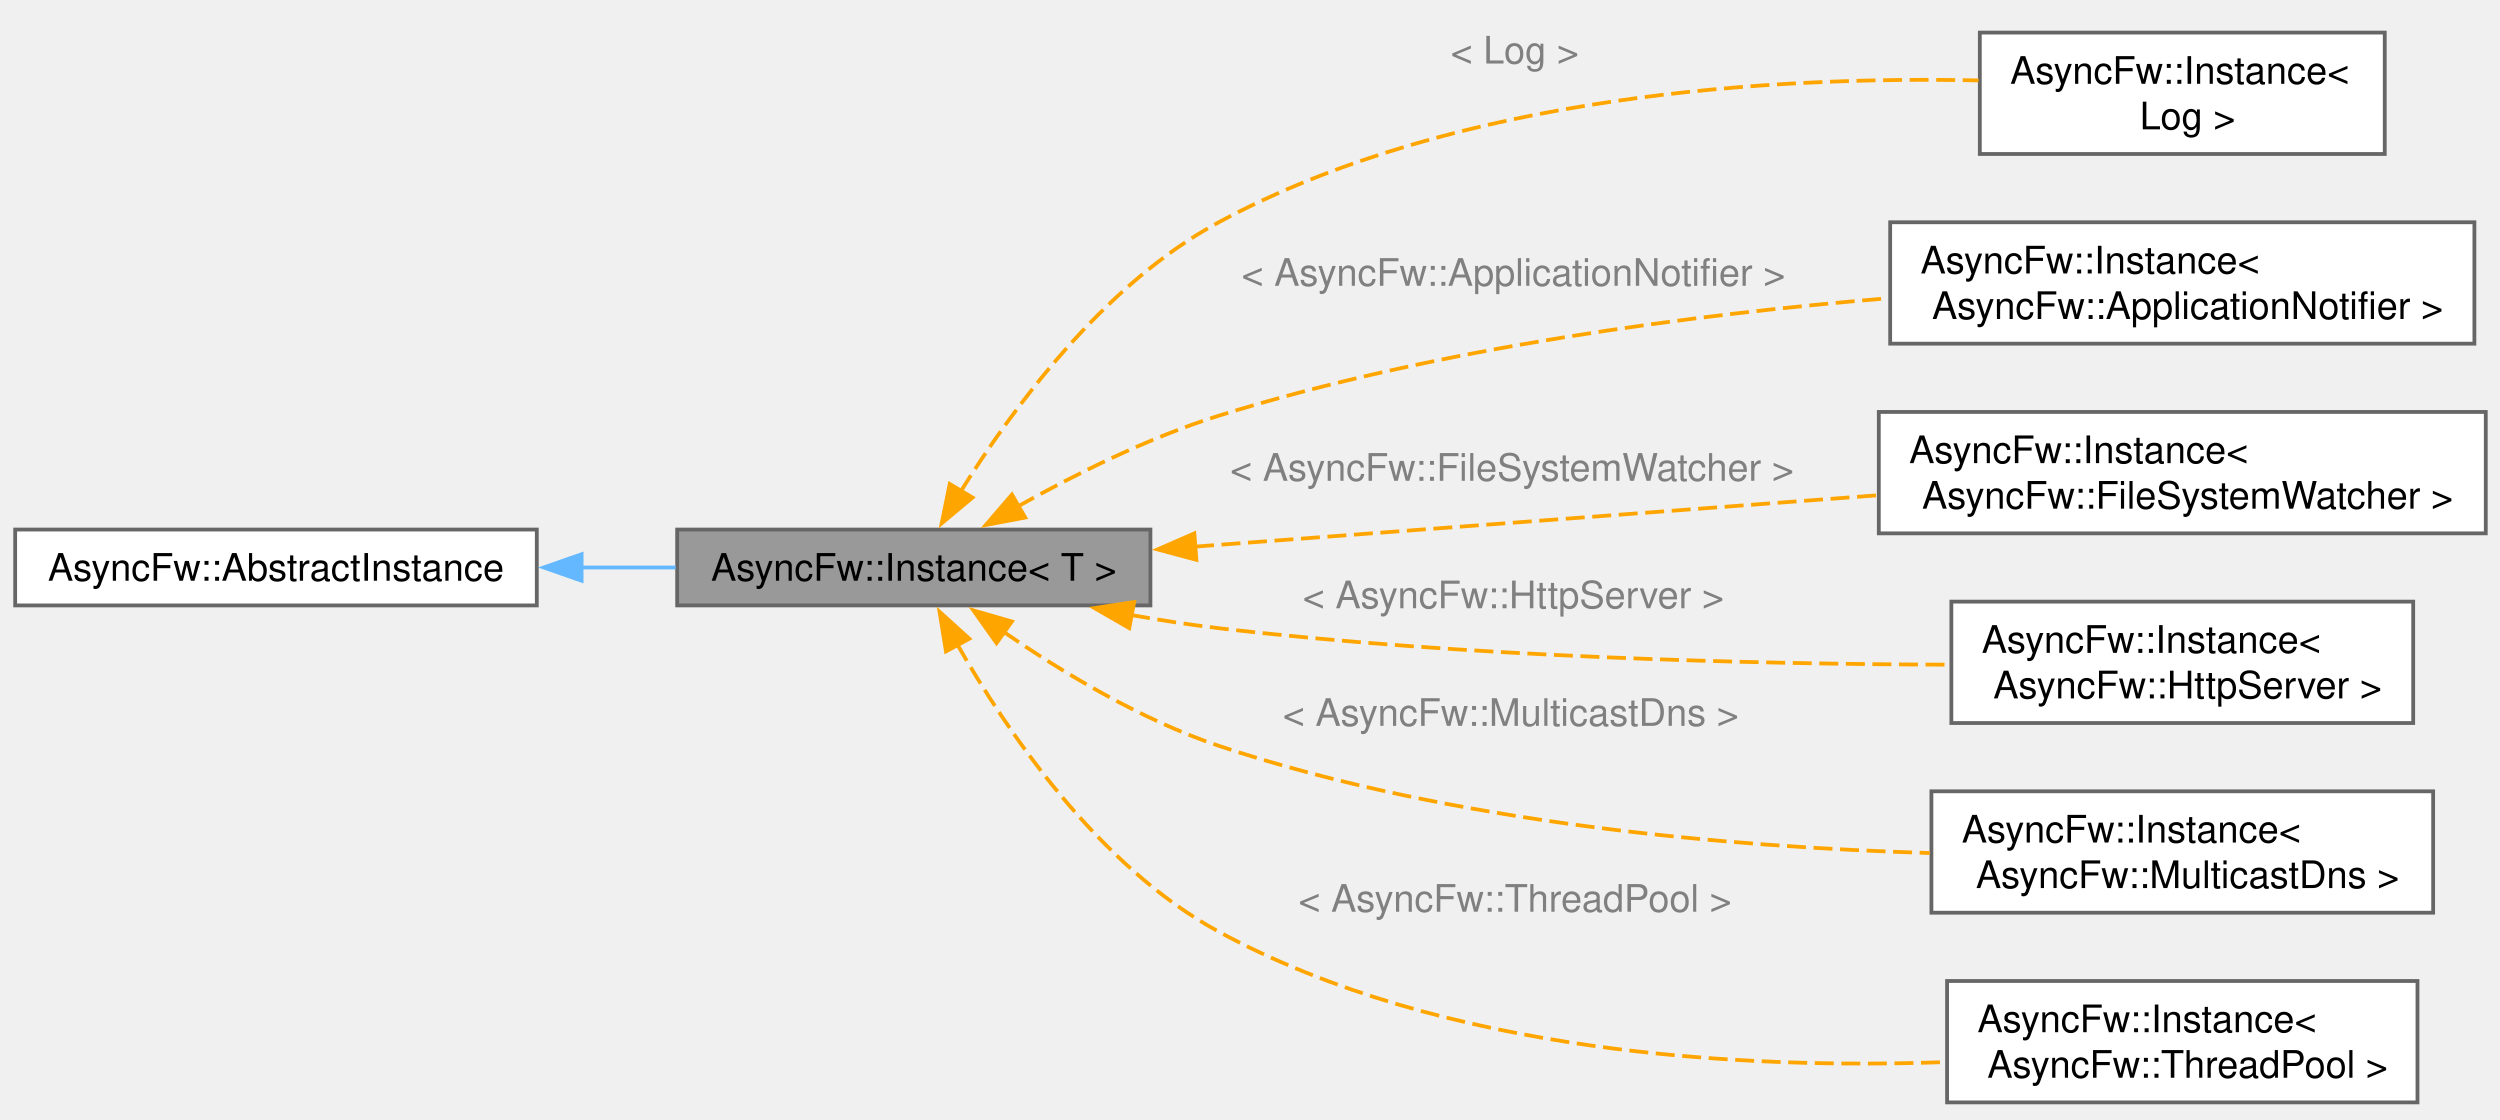
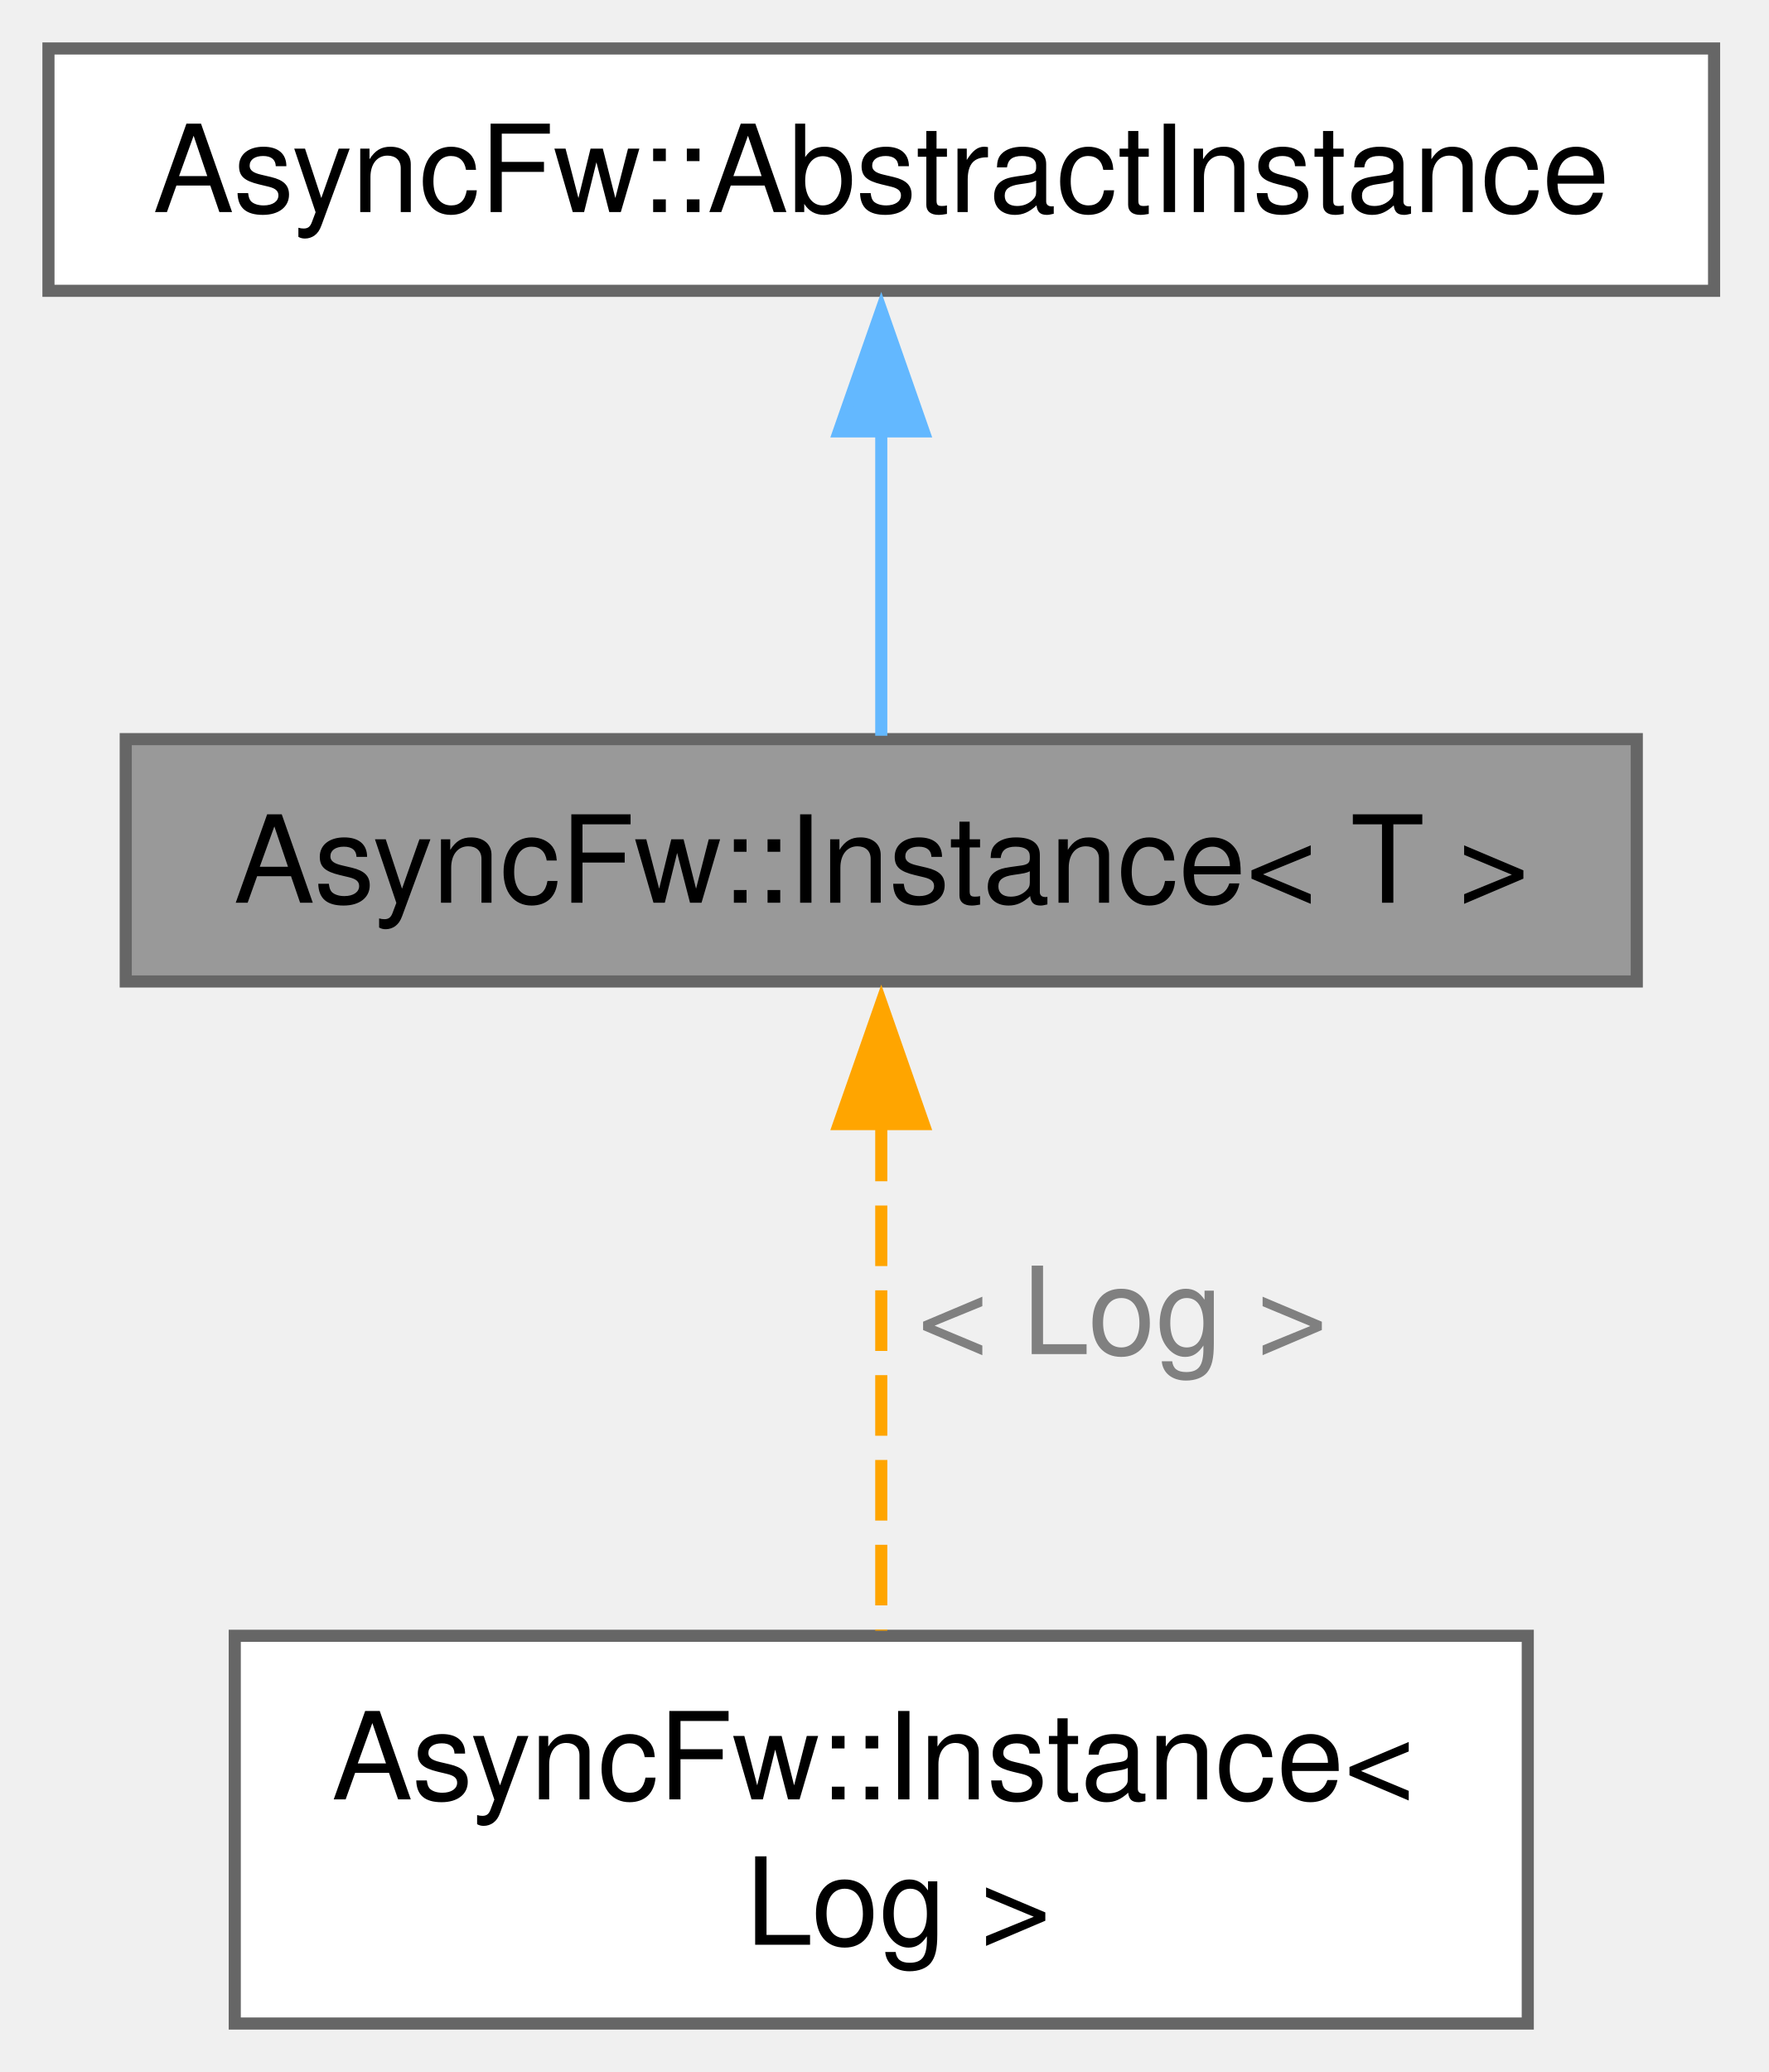
- <svg xmlns="http://www.w3.org/2000/svg" xmlns:xlink="http://www.w3.org/1999/xlink" width="659pt" height="295pt" viewBox="0.00 0.00 659.00 295.00">
-   <g id="graph0" class="graph" transform="scale(1 1) rotate(0) translate(4 290.59)">
+ <svg xmlns="http://www.w3.org/2000/svg" xmlns:xlink="http://www.w3.org/1999/xlink" width="146pt" height="171pt" viewBox="0.00 0.00 146.00 171.00">
+   <g id="graph0" class="graph" transform="scale(1 1) rotate(0) translate(4 167)">
    <g id="Node000001" class="node">
      <g id="a_Node000001">
        <a xlink:title="A template-based global registry wrapper for managing application-wide default objects (Global Defaul...">
-           <polygon fill="#999999" stroke="#666666" points="299.25,-151 174.5,-151 174.5,-131 299.25,-131 299.25,-151" />
-           <text xml:space="preserve" text-anchor="middle" x="236.88" y="-137.5" font-family="Helvetica,sans-Serif" font-size="10.00">AsyncFw::Instance&lt; T &gt;</text>
+           <polygon fill="#999999" stroke="#666666" points="131.12,-106 6.38,-106 6.38,-86 131.12,-86 131.12,-106" />
+           <text xml:space="preserve" text-anchor="middle" x="68.75" y="-92.5" font-family="Helvetica,sans-Serif" font-size="10.00">AsyncFw::Instance&lt; T &gt;</text>
        </a>
      </g>
    </g>
    <g id="Node000003" class="node">
      <g id="a_Node000003">
        <a xlink:href="classAsyncFw_1_1Instance.html" target="_top" xlink:title=" ">
-           <polygon fill="white" stroke="#666666" points="624.62,-282 517.88,-282 517.88,-250 624.62,-250 624.62,-282" />
-           <text xml:space="preserve" text-anchor="start" x="525.88" y="-268.5" font-family="Helvetica,sans-Serif" font-size="10.00">AsyncFw::Instance&lt;</text>
-           <text xml:space="preserve" text-anchor="middle" x="571.25" y="-256.5" font-family="Helvetica,sans-Serif" font-size="10.00"> Log &gt;</text>
+           <polygon fill="white" stroke="#666666" points="122.12,-32 15.38,-32 15.38,0 122.12,0 122.12,-32" />
+           <text xml:space="preserve" text-anchor="start" x="23.38" y="-18.5" font-family="Helvetica,sans-Serif" font-size="10.00">AsyncFw::Instance&lt;</text>
+           <text xml:space="preserve" text-anchor="middle" x="68.75" y="-6.5" font-family="Helvetica,sans-Serif" font-size="10.00"> Log &gt;</text>
        </a>
      </g>
    </g>
    <g id="edge2_Node000001_Node000003" class="edge">
      <g id="a_edge2_Node000001_Node000003">
        <a xlink:title=" ">
-           <path fill="none" stroke="orange" stroke-dasharray="5,2" d="M249.26,-161.07C262.59,-182.5 286.77,-215.6 317.25,-232 380.09,-265.8 463.95,-270.54 517.55,-269.39" />
-           <polygon fill="orange" stroke="orange" points="252.36,-159.43 244.23,-152.64 246.35,-163.02 252.36,-159.43" />
+           <path fill="none" stroke="orange" stroke-dasharray="5,2" d="M68.75,-74.51C68.75,-61.32 68.75,-44.47 68.75,-32.42" />
+           <polygon fill="orange" stroke="orange" points="65.25,-74.23 68.75,-84.23 72.25,-74.23 65.25,-74.23" />
        </a>
      </g>
-       <text xml:space="preserve" text-anchor="start" x="378.38" y="-273.84" font-family="Helvetica,sans-Serif" font-size="10.00" fill="grey">&lt; Log &gt;</text>
-     </g>
-     <g id="Node000004" class="node">
-       <g id="a_Node000004">
-         <a xlink:href="classAsyncFw_1_1Instance.html" target="_top" xlink:title=" ">
-           <polygon fill="white" stroke="#666666" points="648.25,-232 494.25,-232 494.25,-200 648.25,-200 648.25,-232" />
-           <text xml:space="preserve" text-anchor="start" x="502.25" y="-218.5" font-family="Helvetica,sans-Serif" font-size="10.00">AsyncFw::Instance&lt;</text>
-           <text xml:space="preserve" text-anchor="middle" x="571.25" y="-206.5" font-family="Helvetica,sans-Serif" font-size="10.00"> AsyncFw::ApplicationNotifier &gt;</text>
-         </a>
-       </g>
-     </g>
-     <g id="edge3_Node000001_Node000004" class="edge">
-       <g id="a_edge3_Node000001_Node000004">
-         <a xlink:title=" ">
-           <path fill="none" stroke="orange" stroke-dasharray="5,2" d="M264.15,-157.01C279.19,-165.44 298.7,-175.22 317.25,-181 374.93,-198.98 442.88,-207.73 493.83,-211.99" />
-           <polygon fill="orange" stroke="orange" points="266.25,-154.17 255.84,-152.2 262.75,-160.23 266.25,-154.17" />
-         </a>
-       </g>
-       <text xml:space="preserve" text-anchor="start" x="323.25" y="-215.25" font-family="Helvetica,sans-Serif" font-size="10.00" fill="grey">&lt; AsyncFw::ApplicationNotifier &gt;</text>
-     </g>
-     <g id="Node000005" class="node">
-       <g id="a_Node000005">
-         <a xlink:href="classAsyncFw_1_1Instance.html" target="_top" xlink:title=" ">
-           <polygon fill="white" stroke="#666666" points="651.25,-182 491.25,-182 491.25,-150 651.25,-150 651.25,-182" />
-           <text xml:space="preserve" text-anchor="start" x="499.25" y="-168.5" font-family="Helvetica,sans-Serif" font-size="10.00">AsyncFw::Instance&lt;</text>
-           <text xml:space="preserve" text-anchor="middle" x="571.25" y="-156.5" font-family="Helvetica,sans-Serif" font-size="10.00"> AsyncFw::FileSystemWatcher &gt;</text>
-         </a>
-       </g>
-     </g>
-     <g id="edge4_Node000001_Node000005" class="edge">
-       <g id="a_edge4_Node000001_Node000005">
-         <a xlink:title=" ">
-           <path fill="none" stroke="orange" stroke-dasharray="5,2" d="M311.01,-146.5C364.25,-150.51 436.29,-155.92 490.91,-160.03" />
-           <polygon fill="orange" stroke="orange" points="311.36,-143.02 301.12,-145.76 310.83,-150 311.36,-143.02" />
-         </a>
-       </g>
-       <text xml:space="preserve" text-anchor="start" x="320.25" y="-163.86" font-family="Helvetica,sans-Serif" font-size="10.00" fill="grey">&lt; AsyncFw::FileSystemWatcher &gt;</text>
-     </g>
-     <g id="Node000006" class="node">
-       <g id="a_Node000006">
-         <a xlink:href="classAsyncFw_1_1Instance.html" target="_top" xlink:title=" ">
-           <polygon fill="white" stroke="#666666" points="632.12,-132 510.38,-132 510.38,-100 632.12,-100 632.12,-132" />
-           <text xml:space="preserve" text-anchor="start" x="518.38" y="-118.5" font-family="Helvetica,sans-Serif" font-size="10.00">AsyncFw::Instance&lt;</text>
-           <text xml:space="preserve" text-anchor="middle" x="571.25" y="-106.5" font-family="Helvetica,sans-Serif" font-size="10.00"> AsyncFw::HttpServer &gt;</text>
-         </a>
-       </g>
-     </g>
-     <g id="edge5_Node000001_Node000006" class="edge">
-       <g id="a_edge5_Node000001_Node000006">
-         <a xlink:title=" ">
-           <path fill="none" stroke="orange" stroke-dasharray="5,2" d="M294.17,-128.47C301.89,-127.1 309.75,-125.88 317.25,-125 382.83,-117.28 458.58,-115.52 509.98,-115.38" />
-           <polygon fill="orange" stroke="orange" points="293.67,-125.01 284.49,-130.3 294.97,-131.89 293.67,-125.01" />
-         </a>
-       </g>
-       <text xml:space="preserve" text-anchor="start" x="339.38" y="-130.25" font-family="Helvetica,sans-Serif" font-size="10.00" fill="grey">&lt; AsyncFw::HttpServer &gt;</text>
-     </g>
-     <g id="Node000007" class="node">
-       <g id="a_Node000007">
-         <a xlink:href="classAsyncFw_1_1Instance.html" target="_top" xlink:title=" ">
-           <polygon fill="white" stroke="#666666" points="637.38,-82 505.12,-82 505.12,-50 637.38,-50 637.38,-82" />
-           <text xml:space="preserve" text-anchor="start" x="513.12" y="-68.5" font-family="Helvetica,sans-Serif" font-size="10.00">AsyncFw::Instance&lt;</text>
-           <text xml:space="preserve" text-anchor="middle" x="571.25" y="-56.5" font-family="Helvetica,sans-Serif" font-size="10.00"> AsyncFw::MulticastDns &gt;</text>
-         </a>
-       </g>
-     </g>
-     <g id="edge6_Node000001_Node000007" class="edge">
-       <g id="a_edge6_Node000001_Node000007">
-         <a xlink:title=" ">
-           <path fill="none" stroke="orange" stroke-dasharray="5,2" d="M260.45,-124.1C275.68,-113.61 296.69,-100.87 317.25,-94 378.66,-73.49 452.63,-67.28 504.69,-65.73" />
-           <polygon fill="orange" stroke="orange" points="258.69,-121.06 252.57,-129.7 262.74,-126.76 258.69,-121.06" />
-         </a>
-       </g>
-       <text xml:space="preserve" text-anchor="start" x="334.12" y="-99.25" font-family="Helvetica,sans-Serif" font-size="10.00" fill="grey">&lt; AsyncFw::MulticastDns &gt;</text>
-     </g>
-     <g id="Node000008" class="node">
-       <g id="a_Node000008">
-         <a xlink:href="classAsyncFw_1_1Instance.html" target="_top" xlink:title=" ">
-           <polygon fill="white" stroke="#666666" points="633.25,-32 509.25,-32 509.25,0 633.25,0 633.25,-32" />
-           <text xml:space="preserve" text-anchor="start" x="517.25" y="-18.5" font-family="Helvetica,sans-Serif" font-size="10.00">AsyncFw::Instance&lt;</text>
-           <text xml:space="preserve" text-anchor="middle" x="571.25" y="-6.5" font-family="Helvetica,sans-Serif" font-size="10.00"> AsyncFw::ThreadPool &gt;</text>
-         </a>
-       </g>
-     </g>
-     <g id="edge7_Node000001_Node000008" class="edge">
-       <g id="a_edge7_Node000001_Node000008">
-         <a xlink:title=" ">
-           <path fill="none" stroke="orange" stroke-dasharray="5,2" d="M248.34,-120.74C261.23,-98.07 285.39,-62.28 317.25,-45 376.61,-12.8 455.21,-8.7 508.95,-10.63" />
-           <polygon fill="orange" stroke="orange" points="245.36,-118.88 243.66,-129.34 251.51,-122.23 245.36,-118.88" />
-         </a>
-       </g>
-       <text xml:space="preserve" text-anchor="start" x="338.25" y="-50.25" font-family="Helvetica,sans-Serif" font-size="10.00" fill="grey">&lt; AsyncFw::ThreadPool &gt;</text>
+       <text xml:space="preserve" text-anchor="start" x="71.75" y="-55.25" font-family="Helvetica,sans-Serif" font-size="10.00" fill="grey">&lt; Log &gt;</text>
    </g>
    <g id="Node000002" class="node">
      <g id="a_Node000002">
        <a xlink:href="classAsyncFw_1_1AbstractInstance.html" target="_top" xlink:title="Abstract base class for global default service providers and managed instances.">
-           <polygon fill="white" stroke="#666666" points="137.5,-151 0,-151 0,-131 137.5,-131 137.5,-151" />
-           <text xml:space="preserve" text-anchor="middle" x="68.75" y="-137.5" font-family="Helvetica,sans-Serif" font-size="10.00">AsyncFw::AbstractInstance</text>
+           <polygon fill="white" stroke="#666666" points="137.5,-163 0,-163 0,-143 137.5,-143 137.5,-163" />
+           <text xml:space="preserve" text-anchor="middle" x="68.75" y="-149.5" font-family="Helvetica,sans-Serif" font-size="10.00">AsyncFw::AbstractInstance</text>
        </a>
      </g>
    </g>
    <g id="edge1_Node000001_Node000002" class="edge">
      <g id="a_edge1_Node000001_Node000002">
        <a xlink:title=" ">
-           <path fill="none" stroke="#63b8ff" d="M149.15,-141C157.52,-141 165.94,-141 174.07,-141" />
-           <polygon fill="#63b8ff" stroke="#63b8ff" points="149.31,-137.5 139.31,-141 149.31,-144.5 149.31,-137.5" />
+           <path fill="none" stroke="#63b8ff" d="M68.75,-131.69C68.75,-122.97 68.75,-113.22 68.75,-106.28" />
+           <polygon fill="#63b8ff" stroke="#63b8ff" points="65.25,-131.4 68.75,-141.4 72.25,-131.4 65.25,-131.4" />
        </a>
      </g>
    </g>
  </g>
</svg>
